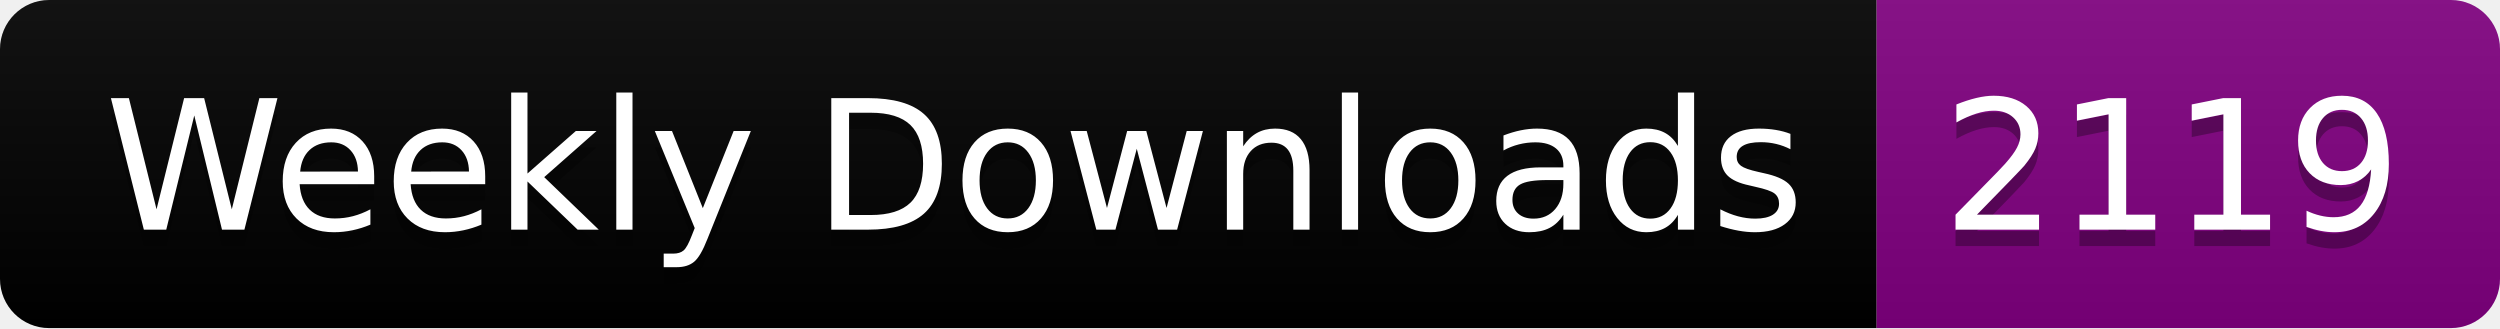
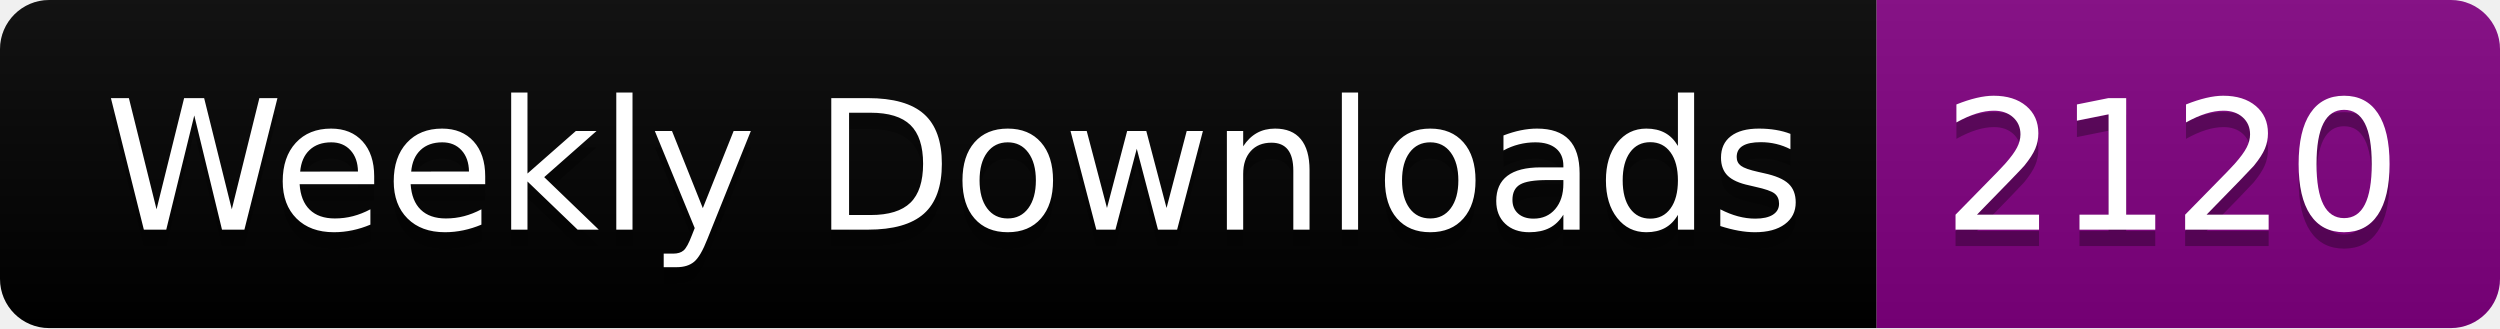
<svg xmlns="http://www.w3.org/2000/svg" width="152.4" height="20">
  <linearGradient id="smooth" x2="0" y2="100%">
    <stop offset="0" stop-color="#bbb" stop-opacity=".1" />
    <stop offset="1" stop-opacity=".1" />
  </linearGradient>
  <clipPath id="round">
    <rect width="152.4" height="20" rx="3" fill="#fff" />
  </clipPath>
  <g clip-path="url(#round)">
    <rect width="114.4" height="20" fill="black" />
    <rect x="114.4" width="38.0" height="20" fill="purple" />
    <rect width="152.4" height="20" fill="url(#smooth)" />
  </g>
  <g fill="#fff" text-anchor="middle" font-family="DejaVu Sans,Verdana,Geneva,sans-serif" font-size="110">
    <text x="582.0" y="150" fill="#010101" fill-opacity=".3" transform="scale(0.1)" textLength="1044.0" lengthAdjust="spacing">Weekly Downloads</text>
    <text x="582.0" y="140" transform="scale(0.1)" textLength="1044.0" lengthAdjust="spacing">Weekly Downloads</text>
-     <text x="1324.0" y="150" fill="#010101" fill-opacity=".3" transform="scale(0.1)" textLength="280.0" lengthAdjust="spacing">2119</text>
-     <text x="1324.0" y="140" transform="scale(0.1)" textLength="280.0" lengthAdjust="spacing">2119</text>
+     <text x="1324.0" y="150" fill="#010101" fill-opacity=".3" transform="scale(0.1)" textLength="280.0" lengthAdjust="spacing">2120</text>
+     <text x="1324.0" y="140" transform="scale(0.1)" textLength="280.0" lengthAdjust="spacing">2120</text>
  </g>
</svg>
